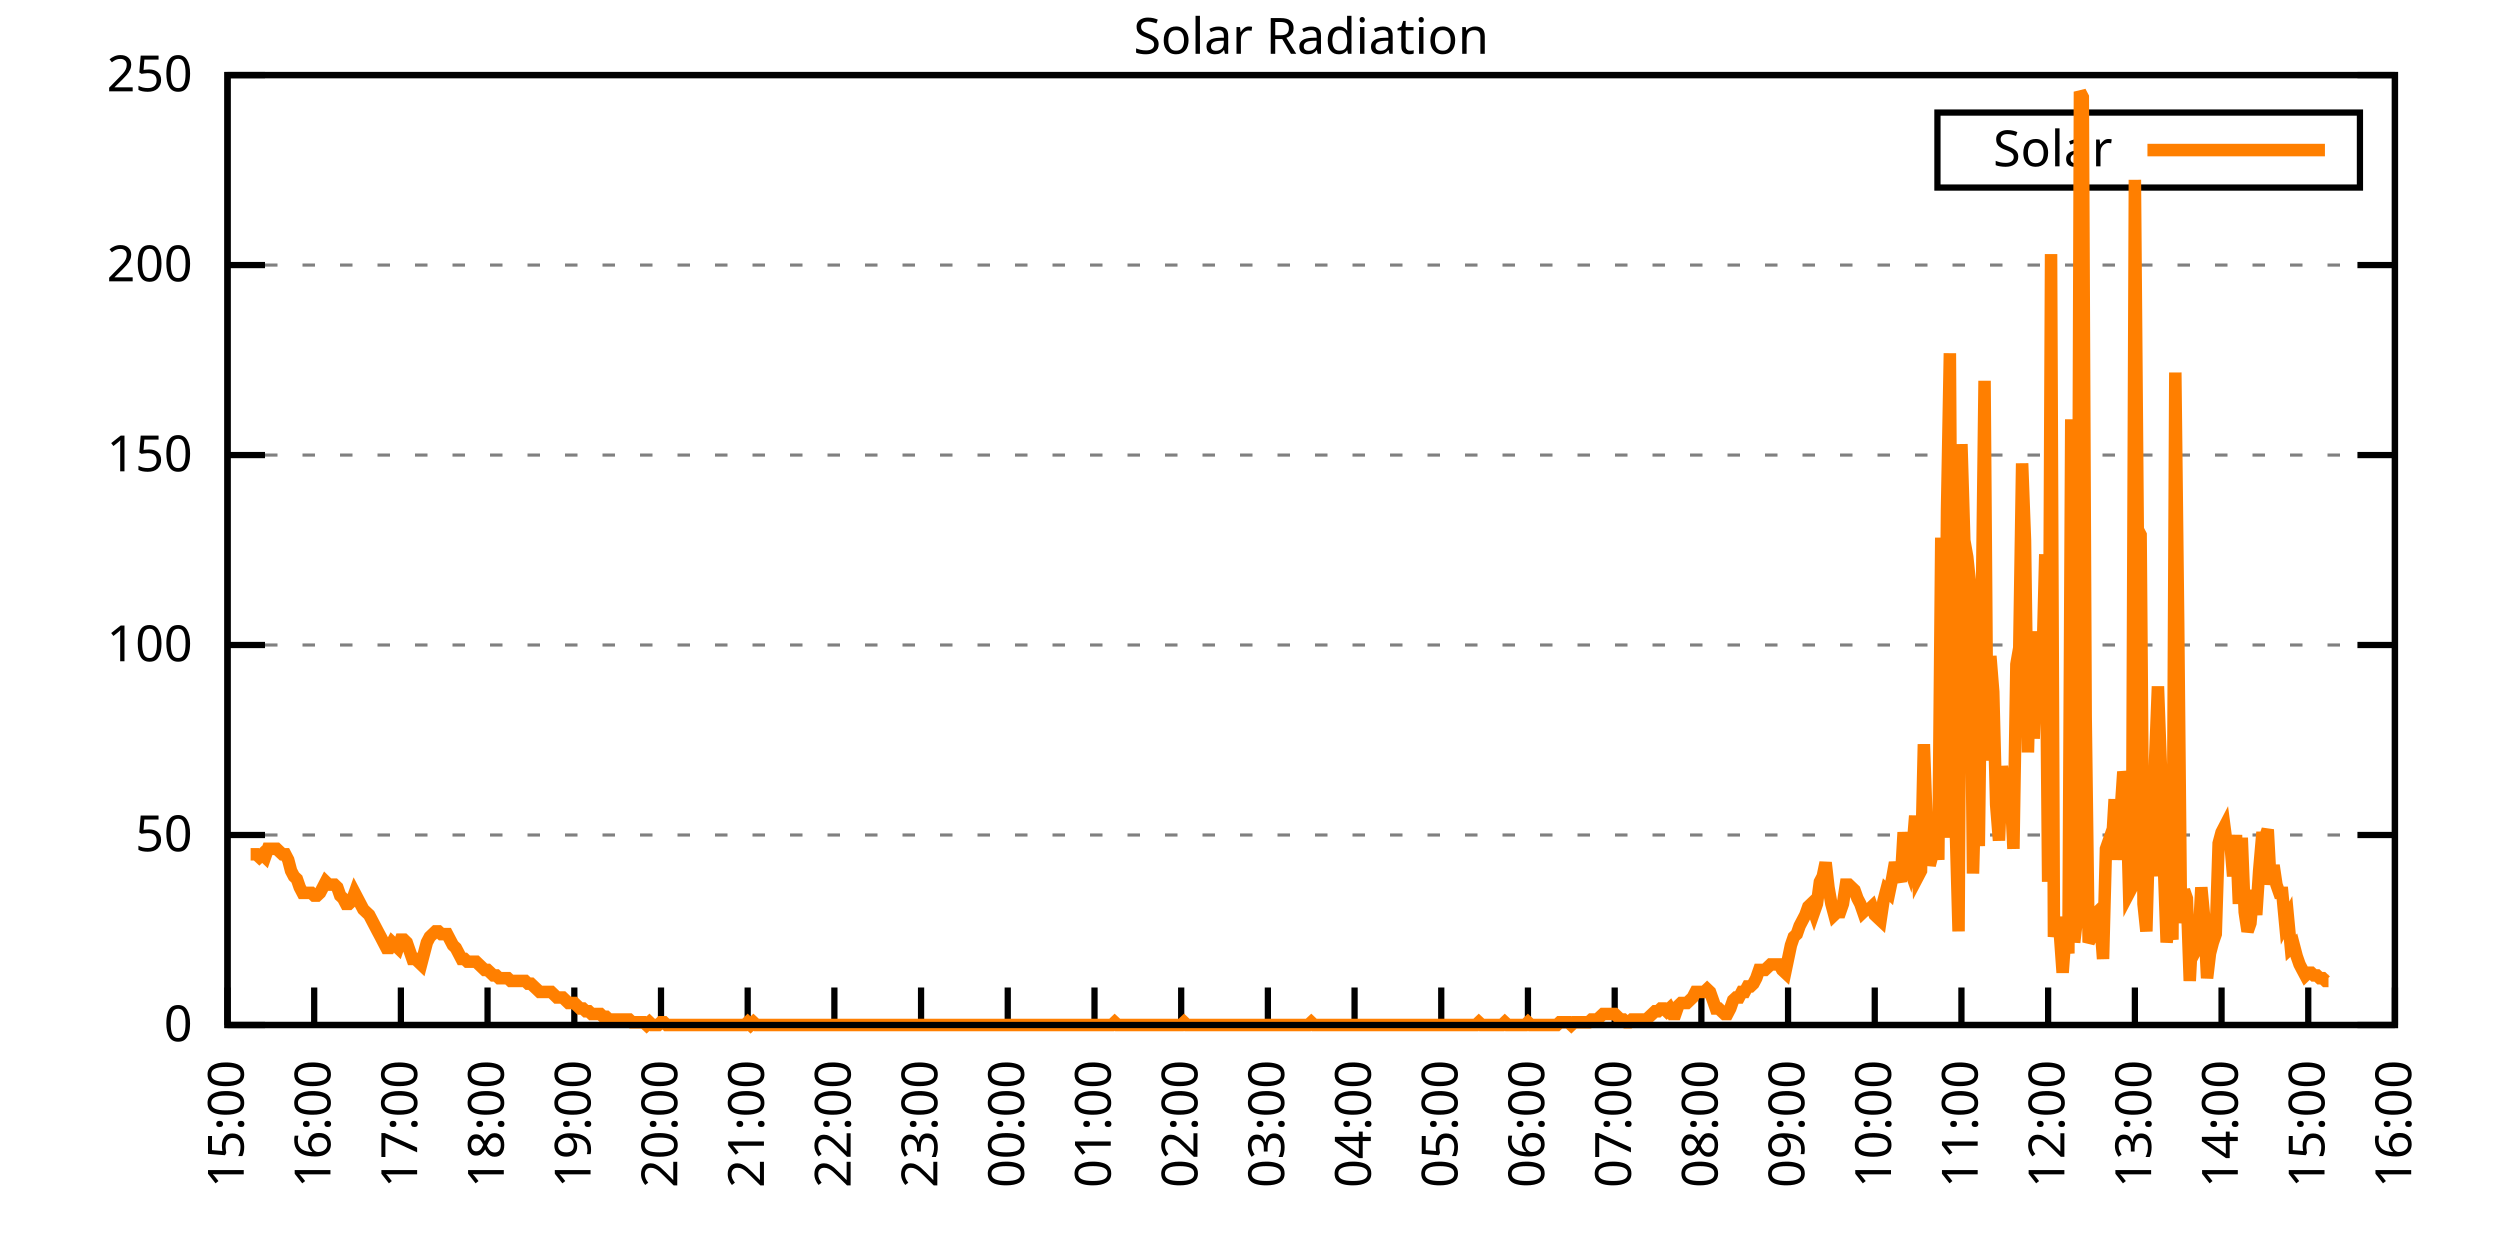
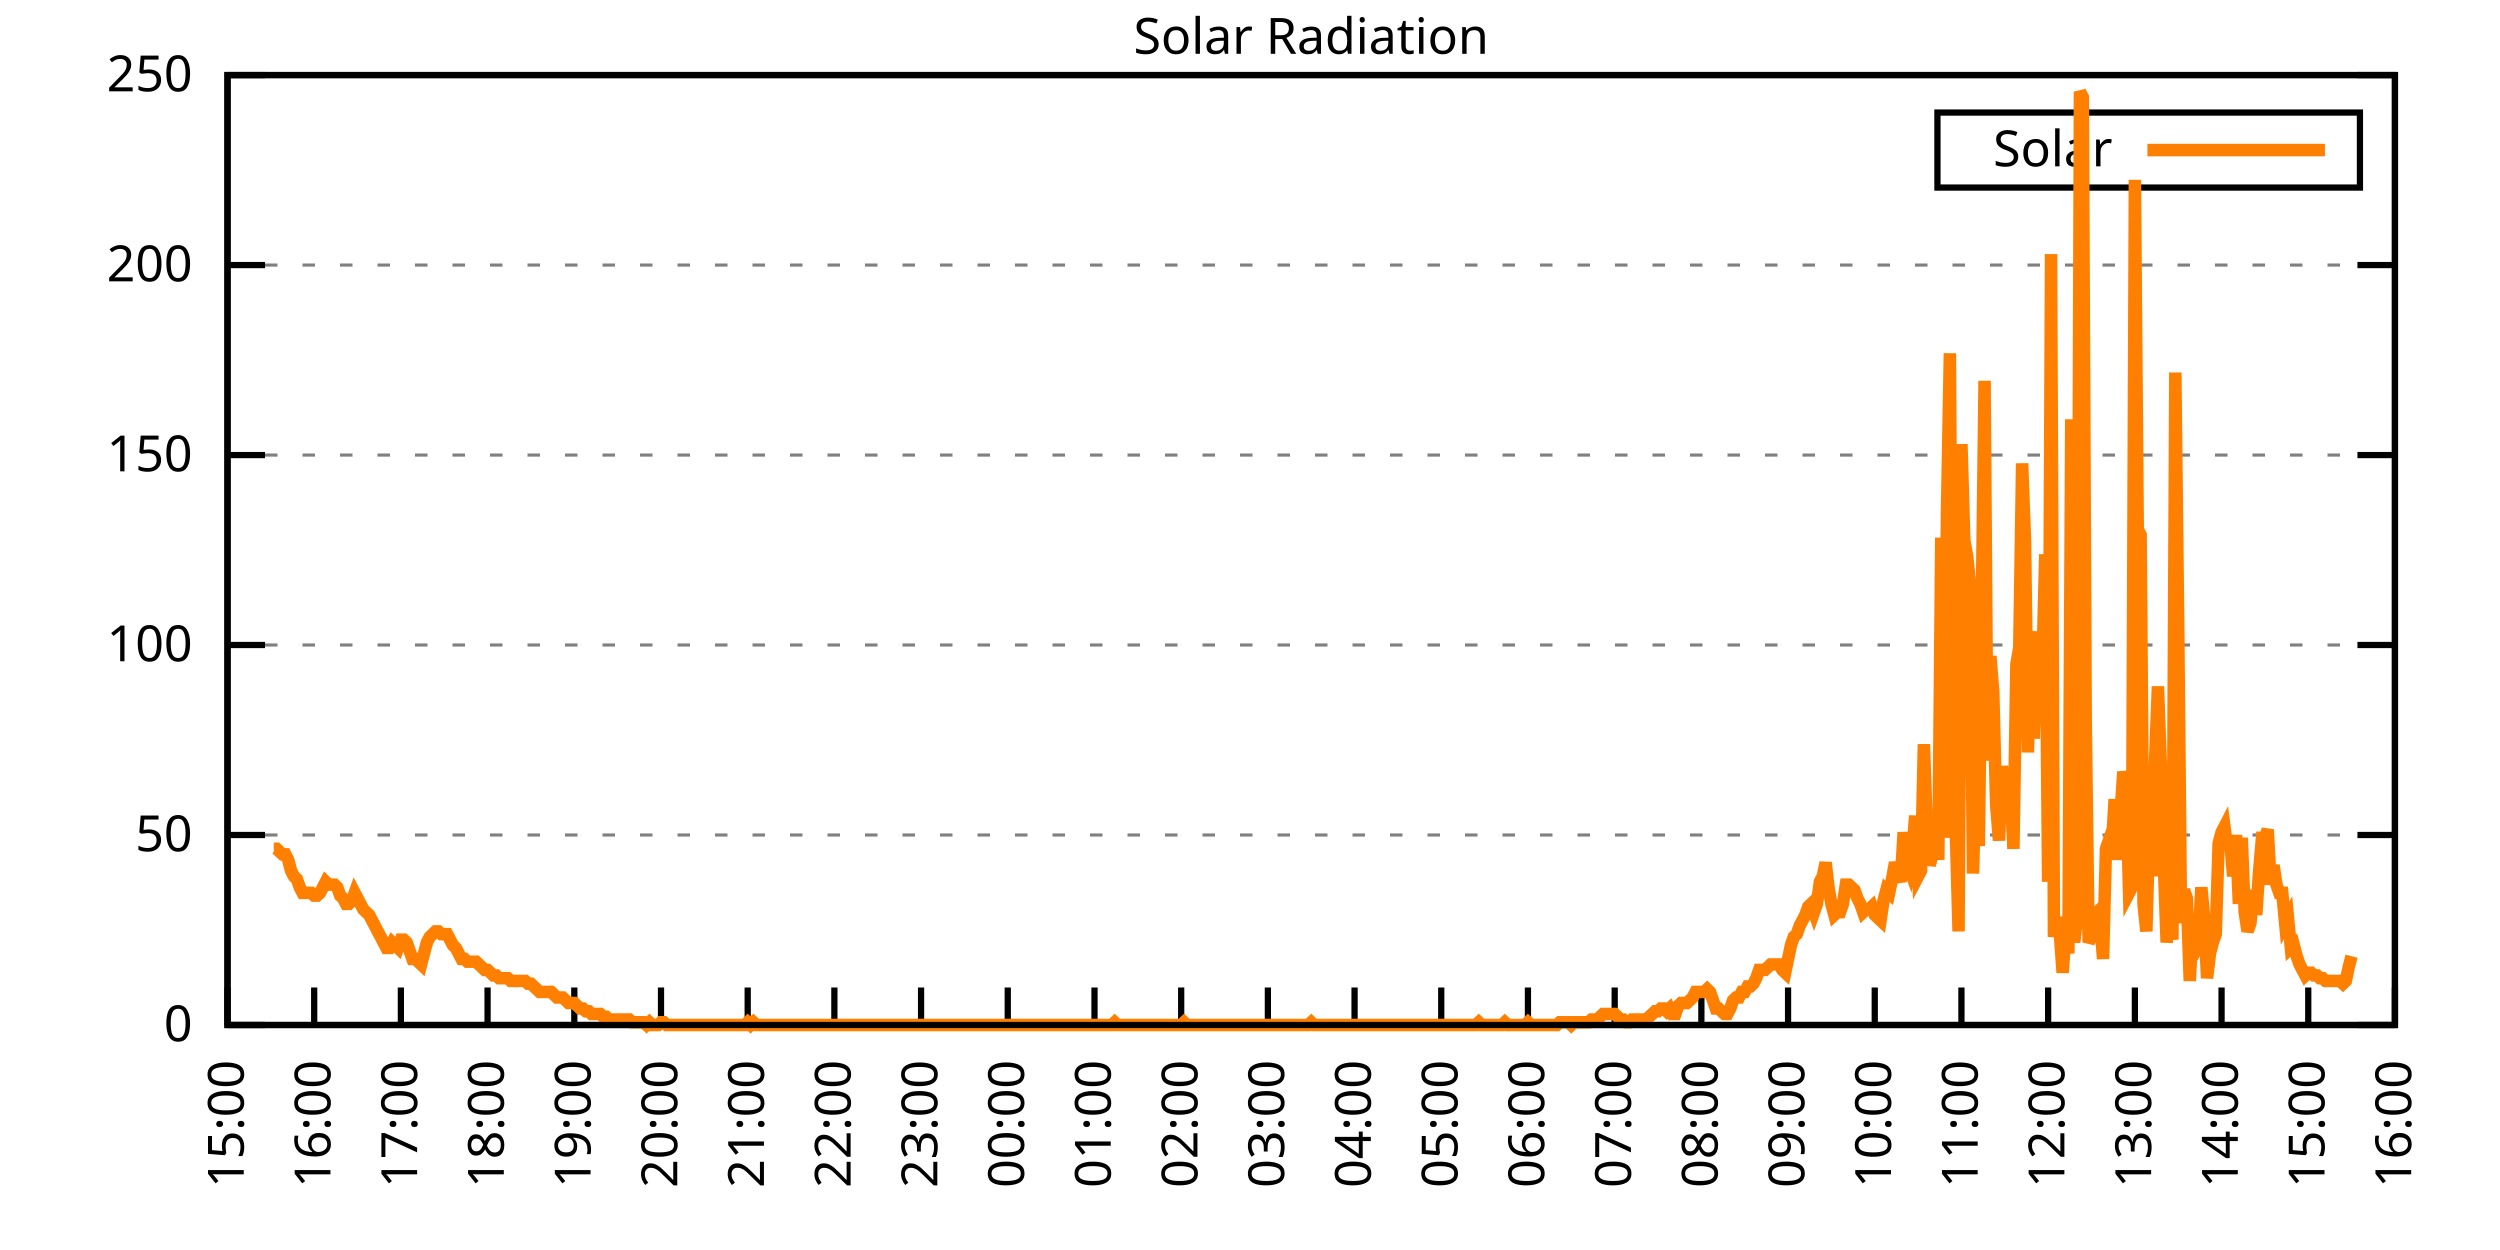
<svg xmlns="http://www.w3.org/2000/svg" xmlns:xlink="http://www.w3.org/1999/xlink" width="400" height="200" viewBox="0 0 400 200">
  <g id="gnuplot_canvas">
    <rect x="0" y="0" width="400" height="200" fill="none" />
    <defs>
      <circle id="gpDot" r="0.5" stroke-width="0.5" stroke="currentColor" />
      <path id="gpPt0" stroke-width="0.333" stroke="currentColor" d="M-1,0 h2 M0,-1 v2" />
      <path id="gpPt1" stroke-width="0.333" stroke="currentColor" d="M-1,-1 L1,1 M1,-1 L-1,1" />
      <path id="gpPt2" stroke-width="0.333" stroke="currentColor" d="M-1,0 L1,0 M0,-1 L0,1 M-1,-1 L1,1 M-1,1 L1,-1" />
      <rect id="gpPt3" stroke-width="0.333" stroke="currentColor" x="-1" y="-1" width="2" height="2" />
      <rect id="gpPt4" stroke-width="0.333" stroke="currentColor" fill="currentColor" x="-1" y="-1" width="2" height="2" />
      <circle id="gpPt5" stroke-width="0.333" stroke="currentColor" cx="0" cy="0" r="1" />
      <use xlink:href="#gpPt5" id="gpPt6" fill="currentColor" stroke="none" />
      <path id="gpPt7" stroke-width="0.333" stroke="currentColor" d="M0,-1.33 L-1.33,0.67 L1.33,0.67 z" />
      <use xlink:href="#gpPt7" id="gpPt8" fill="currentColor" stroke="none" />
      <use xlink:href="#gpPt7" id="gpPt9" stroke="currentColor" transform="rotate(180)" />
      <use xlink:href="#gpPt9" id="gpPt10" fill="currentColor" stroke="none" />
      <use xlink:href="#gpPt3" id="gpPt11" stroke="currentColor" transform="rotate(45)" />
      <use xlink:href="#gpPt11" id="gpPt12" fill="currentColor" stroke="none" />
      <path id="gpPt13" stroke-width="0.333" stroke="currentColor" d="M0,1.330 L1.265,0.411 L0.782,-1.067 L-0.782,-1.076 L-1.265,0.411 z" />
      <use xlink:href="#gpPt13" id="gpPt14" fill="currentColor" stroke="none" />
      <filter id="textbox" filterUnits="objectBoundingBox" x="0" y="0" height="1" width="1">
        <feFlood flood-color="white" flood-opacity="1" result="bgnd" />
        <feComposite in="SourceGraphic" in2="bgnd" operator="atop" />
      </filter>
      <filter id="greybox" filterUnits="objectBoundingBox" x="0" y="0" height="1" width="1">
        <feFlood flood-color="lightgrey" flood-opacity="1" result="grey" />
        <feComposite in="SourceGraphic" in2="grey" operator="atop" />
      </filter>
    </defs>
    <g fill="none" color="white" stroke="currentColor" stroke-width="1.00" stroke-linecap="butt" stroke-linejoin="miter">
</g>
    <g fill="none" color="black" stroke="currentColor" stroke-width="1.00" stroke-linecap="butt" stroke-linejoin="miter">
      <g stroke="none" shape-rendering="crispEdges">
        <polygon fill="rgb(255, 255, 255)" points="36.40,164.00 383.18,164.00 383.18,12.02 36.40,12.02 " />
      </g>
    </g>
    <g fill="none" color="black" stroke="currentColor" stroke-width="1.00" stroke-linecap="butt" stroke-linejoin="miter">
</g>
    <g fill="none" color="black" stroke="black" stroke-width="0.50" stroke-linecap="butt" stroke-linejoin="miter">
</g>
    <g fill="none" color="gray" stroke="currentColor" stroke-width="0.50" stroke-linecap="butt" stroke-linejoin="miter">
      <path stroke="gray" stroke-dasharray="2,4" class="gridline" d="M36.40,164.00 L383.19,164.00  " />
    </g>
    <g fill="none" color="gray" stroke="gray" stroke-width="1.00" stroke-linecap="butt" stroke-linejoin="miter">
</g>
    <g fill="none" color="black" stroke="currentColor" stroke-width="1.00" stroke-linecap="butt" stroke-linejoin="miter">
      <path stroke="black" d="M36.40,164.00 L42.40,164.00 M383.19,164.00 L377.19,164.00  " />
      <g transform="translate(30.80,166.60)" stroke="none" fill="black" font-family="Sans" font-size="8.00" text-anchor="end">
        <text>
          <tspan font-family="Sans"> 0</tspan>
        </text>
      </g>
    </g>
    <g fill="none" color="black" stroke="currentColor" stroke-width="1.00" stroke-linecap="butt" stroke-linejoin="miter">
</g>
    <g fill="none" color="black" stroke="black" stroke-width="0.50" stroke-linecap="butt" stroke-linejoin="miter">
</g>
    <g fill="none" color="gray" stroke="currentColor" stroke-width="0.50" stroke-linecap="butt" stroke-linejoin="miter">
      <path stroke="gray" stroke-dasharray="2,4" class="gridline" d="M36.40,133.60 L383.19,133.60  " />
    </g>
    <g fill="none" color="gray" stroke="gray" stroke-width="1.00" stroke-linecap="butt" stroke-linejoin="miter">
</g>
    <g fill="none" color="black" stroke="currentColor" stroke-width="1.00" stroke-linecap="butt" stroke-linejoin="miter">
      <path stroke="black" d="M36.40,133.60 L42.40,133.60 M383.19,133.60 L377.19,133.60  " />
      <g transform="translate(30.80,136.20)" stroke="none" fill="black" font-family="Sans" font-size="8.00" text-anchor="end">
        <text>
          <tspan font-family="Sans"> 50</tspan>
        </text>
      </g>
    </g>
    <g fill="none" color="black" stroke="currentColor" stroke-width="1.00" stroke-linecap="butt" stroke-linejoin="miter">
</g>
    <g fill="none" color="black" stroke="black" stroke-width="0.50" stroke-linecap="butt" stroke-linejoin="miter">
</g>
    <g fill="none" color="gray" stroke="currentColor" stroke-width="0.50" stroke-linecap="butt" stroke-linejoin="miter">
      <path stroke="gray" stroke-dasharray="2,4" class="gridline" d="M36.40,103.20 L383.19,103.20  " />
    </g>
    <g fill="none" color="gray" stroke="gray" stroke-width="1.00" stroke-linecap="butt" stroke-linejoin="miter">
</g>
    <g fill="none" color="black" stroke="currentColor" stroke-width="1.00" stroke-linecap="butt" stroke-linejoin="miter">
      <path stroke="black" d="M36.40,103.20 L42.40,103.20 M383.19,103.20 L377.19,103.20  " />
      <g transform="translate(30.80,105.80)" stroke="none" fill="black" font-family="Sans" font-size="8.00" text-anchor="end">
        <text>
          <tspan font-family="Sans"> 100</tspan>
        </text>
      </g>
    </g>
    <g fill="none" color="black" stroke="currentColor" stroke-width="1.00" stroke-linecap="butt" stroke-linejoin="miter">
</g>
    <g fill="none" color="black" stroke="black" stroke-width="0.50" stroke-linecap="butt" stroke-linejoin="miter">
</g>
    <g fill="none" color="gray" stroke="currentColor" stroke-width="0.50" stroke-linecap="butt" stroke-linejoin="miter">
      <path stroke="gray" stroke-dasharray="2,4" class="gridline" d="M36.40,72.81 L383.19,72.81  " />
    </g>
    <g fill="none" color="gray" stroke="gray" stroke-width="1.00" stroke-linecap="butt" stroke-linejoin="miter">
</g>
    <g fill="none" color="black" stroke="currentColor" stroke-width="1.00" stroke-linecap="butt" stroke-linejoin="miter">
      <path stroke="black" d="M36.40,72.81 L42.40,72.81 M383.19,72.81 L377.19,72.81  " />
      <g transform="translate(30.80,75.41)" stroke="none" fill="black" font-family="Sans" font-size="8.00" text-anchor="end">
        <text>
          <tspan font-family="Sans"> 150</tspan>
        </text>
      </g>
    </g>
    <g fill="none" color="black" stroke="currentColor" stroke-width="1.00" stroke-linecap="butt" stroke-linejoin="miter">
</g>
    <g fill="none" color="black" stroke="black" stroke-width="0.50" stroke-linecap="butt" stroke-linejoin="miter">
</g>
    <g fill="none" color="gray" stroke="currentColor" stroke-width="0.50" stroke-linecap="butt" stroke-linejoin="miter">
      <path stroke="gray" stroke-dasharray="2,4" class="gridline" d="M36.40,42.41 L383.19,42.41  " />
    </g>
    <g fill="none" color="gray" stroke="gray" stroke-width="1.00" stroke-linecap="butt" stroke-linejoin="miter">
</g>
    <g fill="none" color="black" stroke="currentColor" stroke-width="1.00" stroke-linecap="butt" stroke-linejoin="miter">
      <path stroke="black" d="M36.40,42.41 L42.40,42.41 M383.19,42.41 L377.19,42.41  " />
      <g transform="translate(30.80,45.01)" stroke="none" fill="black" font-family="Sans" font-size="8.00" text-anchor="end">
        <text>
          <tspan font-family="Sans"> 200</tspan>
        </text>
      </g>
    </g>
    <g fill="none" color="black" stroke="currentColor" stroke-width="1.00" stroke-linecap="butt" stroke-linejoin="miter">
</g>
    <g fill="none" color="black" stroke="black" stroke-width="0.50" stroke-linecap="butt" stroke-linejoin="miter">
</g>
    <g fill="none" color="gray" stroke="currentColor" stroke-width="0.50" stroke-linecap="butt" stroke-linejoin="miter">
      <path stroke="gray" stroke-dasharray="2,4" class="gridline" d="M36.40,12.01 L383.19,12.01  " />
    </g>
    <g fill="none" color="gray" stroke="gray" stroke-width="1.00" stroke-linecap="butt" stroke-linejoin="miter">
</g>
    <g fill="none" color="black" stroke="currentColor" stroke-width="1.00" stroke-linecap="butt" stroke-linejoin="miter">
      <path stroke="black" d="M36.40,12.01 L42.40,12.01 M383.19,12.01 L377.19,12.01  " />
      <g transform="translate(30.80,14.61)" stroke="none" fill="black" font-family="Sans" font-size="8.00" text-anchor="end">
        <text>
          <tspan font-family="Sans"> 250</tspan>
        </text>
      </g>
    </g>
    <g fill="none" color="black" stroke="currentColor" stroke-width="1.00" stroke-linecap="butt" stroke-linejoin="miter">
      <path stroke="black" d="M36.40,164.00 L36.40,158.00  " />
      <g transform="translate(39.00,169.60) rotate(270.00)" stroke="none" fill="black" font-family="Sans" font-size="8.00" text-anchor="end">
        <text>
          <tspan font-family="Sans">15:00</tspan>
        </text>
      </g>
    </g>
    <g fill="none" color="black" stroke="currentColor" stroke-width="1.00" stroke-linecap="butt" stroke-linejoin="miter">
      <path stroke="black" d="M50.27,164.00 L50.27,158.00  " />
      <g transform="translate(52.87,169.60) rotate(270.00)" stroke="none" fill="black" font-family="Sans" font-size="8.00" text-anchor="end">
        <text>
          <tspan font-family="Sans">16:00</tspan>
        </text>
      </g>
    </g>
    <g fill="none" color="black" stroke="currentColor" stroke-width="1.00" stroke-linecap="butt" stroke-linejoin="miter">
      <path stroke="black" d="M64.14,164.00 L64.14,158.00  " />
      <g transform="translate(66.74,169.60) rotate(270.00)" stroke="none" fill="black" font-family="Sans" font-size="8.00" text-anchor="end">
        <text>
          <tspan font-family="Sans">17:00</tspan>
        </text>
      </g>
    </g>
    <g fill="none" color="black" stroke="currentColor" stroke-width="1.00" stroke-linecap="butt" stroke-linejoin="miter">
      <path stroke="black" d="M78.01,164.00 L78.01,158.00  " />
      <g transform="translate(80.61,169.60) rotate(270.00)" stroke="none" fill="black" font-family="Sans" font-size="8.00" text-anchor="end">
        <text>
          <tspan font-family="Sans">18:00</tspan>
        </text>
      </g>
    </g>
    <g fill="none" color="black" stroke="currentColor" stroke-width="1.00" stroke-linecap="butt" stroke-linejoin="miter">
      <path stroke="black" d="M91.89,164.00 L91.89,158.00  " />
      <g transform="translate(94.49,169.60) rotate(270.00)" stroke="none" fill="black" font-family="Sans" font-size="8.00" text-anchor="end">
        <text>
          <tspan font-family="Sans">19:00</tspan>
        </text>
      </g>
    </g>
    <g fill="none" color="black" stroke="currentColor" stroke-width="1.00" stroke-linecap="butt" stroke-linejoin="miter">
      <path stroke="black" d="M105.76,164.00 L105.76,158.00  " />
      <g transform="translate(108.36,169.60) rotate(270.00)" stroke="none" fill="black" font-family="Sans" font-size="8.00" text-anchor="end">
        <text>
          <tspan font-family="Sans">20:00</tspan>
        </text>
      </g>
    </g>
    <g fill="none" color="black" stroke="currentColor" stroke-width="1.00" stroke-linecap="butt" stroke-linejoin="miter">
      <path stroke="black" d="M119.63,164.00 L119.63,158.00  " />
      <g transform="translate(122.23,169.60) rotate(270.00)" stroke="none" fill="black" font-family="Sans" font-size="8.00" text-anchor="end">
        <text>
          <tspan font-family="Sans">21:00</tspan>
        </text>
      </g>
    </g>
    <g fill="none" color="black" stroke="currentColor" stroke-width="1.00" stroke-linecap="butt" stroke-linejoin="miter">
      <path stroke="black" d="M133.50,164.00 L133.50,158.00  " />
      <g transform="translate(136.10,169.60) rotate(270.00)" stroke="none" fill="black" font-family="Sans" font-size="8.00" text-anchor="end">
        <text>
          <tspan font-family="Sans">22:00</tspan>
        </text>
      </g>
    </g>
    <g fill="none" color="black" stroke="currentColor" stroke-width="1.00" stroke-linecap="butt" stroke-linejoin="miter">
      <path stroke="black" d="M147.37,164.00 L147.37,158.00  " />
      <g transform="translate(149.97,169.60) rotate(270.00)" stroke="none" fill="black" font-family="Sans" font-size="8.00" text-anchor="end">
        <text>
          <tspan font-family="Sans">23:00</tspan>
        </text>
      </g>
    </g>
    <g fill="none" color="black" stroke="currentColor" stroke-width="1.00" stroke-linecap="butt" stroke-linejoin="miter">
      <path stroke="black" d="M161.24,164.00 L161.24,158.00  " />
      <g transform="translate(163.84,169.60) rotate(270.00)" stroke="none" fill="black" font-family="Sans" font-size="8.00" text-anchor="end">
        <text>
          <tspan font-family="Sans">00:00</tspan>
        </text>
      </g>
    </g>
    <g fill="none" color="black" stroke="currentColor" stroke-width="1.00" stroke-linecap="butt" stroke-linejoin="miter">
      <path stroke="black" d="M175.12,164.00 L175.12,158.00  " />
      <g transform="translate(177.72,169.60) rotate(270.00)" stroke="none" fill="black" font-family="Sans" font-size="8.00" text-anchor="end">
        <text>
          <tspan font-family="Sans">01:00</tspan>
        </text>
      </g>
    </g>
    <g fill="none" color="black" stroke="currentColor" stroke-width="1.00" stroke-linecap="butt" stroke-linejoin="miter">
      <path stroke="black" d="M188.99,164.00 L188.99,158.00  " />
      <g transform="translate(191.59,169.60) rotate(270.00)" stroke="none" fill="black" font-family="Sans" font-size="8.00" text-anchor="end">
        <text>
          <tspan font-family="Sans">02:00</tspan>
        </text>
      </g>
    </g>
    <g fill="none" color="black" stroke="currentColor" stroke-width="1.00" stroke-linecap="butt" stroke-linejoin="miter">
      <path stroke="black" d="M202.86,164.00 L202.86,158.00  " />
      <g transform="translate(205.46,169.60) rotate(270.00)" stroke="none" fill="black" font-family="Sans" font-size="8.00" text-anchor="end">
        <text>
          <tspan font-family="Sans">03:00</tspan>
        </text>
      </g>
    </g>
    <g fill="none" color="black" stroke="currentColor" stroke-width="1.00" stroke-linecap="butt" stroke-linejoin="miter">
      <path stroke="black" d="M216.73,164.00 L216.73,158.00  " />
      <g transform="translate(219.33,169.60) rotate(270.00)" stroke="none" fill="black" font-family="Sans" font-size="8.00" text-anchor="end">
        <text>
          <tspan font-family="Sans">04:00</tspan>
        </text>
      </g>
    </g>
    <g fill="none" color="black" stroke="currentColor" stroke-width="1.00" stroke-linecap="butt" stroke-linejoin="miter">
      <path stroke="black" d="M230.60,164.00 L230.60,158.00  " />
      <g transform="translate(233.20,169.60) rotate(270.00)" stroke="none" fill="black" font-family="Sans" font-size="8.00" text-anchor="end">
        <text>
          <tspan font-family="Sans">05:00</tspan>
        </text>
      </g>
    </g>
    <g fill="none" color="black" stroke="currentColor" stroke-width="1.00" stroke-linecap="butt" stroke-linejoin="miter">
      <path stroke="black" d="M244.47,164.00 L244.47,158.00  " />
      <g transform="translate(247.07,169.60) rotate(270.00)" stroke="none" fill="black" font-family="Sans" font-size="8.00" text-anchor="end">
        <text>
          <tspan font-family="Sans">06:00</tspan>
        </text>
      </g>
    </g>
    <g fill="none" color="black" stroke="currentColor" stroke-width="1.00" stroke-linecap="butt" stroke-linejoin="miter">
      <path stroke="black" d="M258.35,164.00 L258.35,158.00  " />
      <g transform="translate(260.95,169.60) rotate(270.00)" stroke="none" fill="black" font-family="Sans" font-size="8.00" text-anchor="end">
        <text>
          <tspan font-family="Sans">07:00</tspan>
        </text>
      </g>
    </g>
    <g fill="none" color="black" stroke="currentColor" stroke-width="1.00" stroke-linecap="butt" stroke-linejoin="miter">
      <path stroke="black" d="M272.22,164.00 L272.22,158.00  " />
      <g transform="translate(274.82,169.60) rotate(270.00)" stroke="none" fill="black" font-family="Sans" font-size="8.00" text-anchor="end">
        <text>
          <tspan font-family="Sans">08:00</tspan>
        </text>
      </g>
    </g>
    <g fill="none" color="black" stroke="currentColor" stroke-width="1.00" stroke-linecap="butt" stroke-linejoin="miter">
      <path stroke="black" d="M286.09,164.00 L286.09,158.00  " />
      <g transform="translate(288.69,169.60) rotate(270.00)" stroke="none" fill="black" font-family="Sans" font-size="8.00" text-anchor="end">
        <text>
          <tspan font-family="Sans">09:00</tspan>
        </text>
      </g>
    </g>
    <g fill="none" color="black" stroke="currentColor" stroke-width="1.00" stroke-linecap="butt" stroke-linejoin="miter">
      <path stroke="black" d="M299.96,164.00 L299.96,158.00  " />
      <g transform="translate(302.56,169.60) rotate(270.00)" stroke="none" fill="black" font-family="Sans" font-size="8.00" text-anchor="end">
        <text>
          <tspan font-family="Sans">10:00</tspan>
        </text>
      </g>
    </g>
    <g fill="none" color="black" stroke="currentColor" stroke-width="1.00" stroke-linecap="butt" stroke-linejoin="miter">
      <path stroke="black" d="M313.83,164.00 L313.83,158.00  " />
      <g transform="translate(316.43,169.60) rotate(270.00)" stroke="none" fill="black" font-family="Sans" font-size="8.00" text-anchor="end">
        <text>
          <tspan font-family="Sans">11:00</tspan>
        </text>
      </g>
    </g>
    <g fill="none" color="black" stroke="currentColor" stroke-width="1.00" stroke-linecap="butt" stroke-linejoin="miter">
      <path stroke="black" d="M327.70,164.00 L327.70,158.00  " />
      <g transform="translate(330.30,169.60) rotate(270.00)" stroke="none" fill="black" font-family="Sans" font-size="8.00" text-anchor="end">
        <text>
          <tspan font-family="Sans">12:00</tspan>
        </text>
      </g>
    </g>
    <g fill="none" color="black" stroke="currentColor" stroke-width="1.00" stroke-linecap="butt" stroke-linejoin="miter">
      <path stroke="black" d="M341.58,164.00 L341.58,158.00  " />
      <g transform="translate(344.18,169.60) rotate(270.00)" stroke="none" fill="black" font-family="Sans" font-size="8.00" text-anchor="end">
        <text>
          <tspan font-family="Sans">13:00</tspan>
        </text>
      </g>
    </g>
    <g fill="none" color="black" stroke="currentColor" stroke-width="1.00" stroke-linecap="butt" stroke-linejoin="miter">
      <path stroke="black" d="M355.45,164.00 L355.45,158.00  " />
      <g transform="translate(358.05,169.60) rotate(270.00)" stroke="none" fill="black" font-family="Sans" font-size="8.00" text-anchor="end">
        <text>
          <tspan font-family="Sans">14:00</tspan>
        </text>
      </g>
    </g>
    <g fill="none" color="black" stroke="currentColor" stroke-width="1.00" stroke-linecap="butt" stroke-linejoin="miter">
      <path stroke="black" d="M369.32,164.00 L369.32,158.00  " />
      <g transform="translate(371.92,169.60) rotate(270.00)" stroke="none" fill="black" font-family="Sans" font-size="8.00" text-anchor="end">
        <text>
          <tspan font-family="Sans">15:00</tspan>
        </text>
      </g>
    </g>
    <g fill="none" color="black" stroke="currentColor" stroke-width="1.00" stroke-linecap="butt" stroke-linejoin="miter">
      <path stroke="black" d="M383.19,164.00 L383.19,158.00  " />
      <g transform="translate(385.79,169.60) rotate(270.00)" stroke="none" fill="black" font-family="Sans" font-size="8.00" text-anchor="end">
        <text>
          <tspan font-family="Sans">16:00</tspan>
        </text>
      </g>
    </g>
    <g fill="none" color="black" stroke="currentColor" stroke-width="1.00" stroke-linecap="butt" stroke-linejoin="miter">
</g>
    <g fill="none" color="black" stroke="currentColor" stroke-width="1.00" stroke-linecap="butt" stroke-linejoin="miter">
      <path stroke="black" d="M36.40,12.01 L36.40,164.00 L383.19,164.00 L383.19,12.01 L36.40,12.01 Z  " />
    </g>
    <g fill="none" color="black" stroke="currentColor" stroke-width="1.00" stroke-linecap="butt" stroke-linejoin="miter">
</g>
    <g fill="none" color="black" stroke="currentColor" stroke-width="1.00" stroke-linecap="butt" stroke-linejoin="miter">
      <path stroke="black" d="M309.99,30.01 L309.99,18.01 L377.59,18.01 L377.59,30.01 L309.99,30.01 Z  " />
    </g>
    <g id="Solar_Radiation_plot_1">
      <g fill="none" color="white" stroke="black" stroke-width="2.00" stroke-linecap="butt" stroke-linejoin="miter">
</g>
      <g fill="none" color="black" stroke="currentColor" stroke-width="2.00" stroke-linecap="butt" stroke-linejoin="miter">
        <g transform="translate(337.99,26.61)" stroke="none" fill="black" font-family="Sans" font-size="8.00" text-anchor="end">
          <text>
            <tspan font-family="Sans">Solar</tspan>
          </text>
        </g>
      </g>
      <g fill="none" color="black" stroke="currentColor" stroke-width="2.00" stroke-linecap="butt" stroke-linejoin="miter">
-         <path stroke="rgb(255, 127,   0)" d="M343.59,24.01 L371.99,24.01 M40.10,136.69 L40.56,136.69 L41.02,136.69 L41.49,137.13 L41.95,136.69 L42.41,137.13   L42.87,135.81 L43.34,135.81 L43.80,135.81 L44.26,135.81 L44.72,136.25 L45.19,136.69 L45.65,136.69 L46.11,137.57   L46.57,139.33 L47.03,140.21 L47.50,140.65 L47.96,141.98 L48.42,142.86 L48.88,142.86 L49.35,142.86 L49.81,142.86   L50.27,143.30 L50.73,143.30 L51.20,142.86 L51.66,141.98 L52.12,141.09 L52.58,141.54 L53.05,141.54 L53.51,141.54   L53.97,141.98 L54.43,143.30 L54.90,143.74 L55.36,144.62 L55.82,144.62 L56.28,144.18 L56.75,142.86 L57.21,143.74   L57.67,144.62 L58.13,145.50 L58.59,145.94 L59.06,146.38 L59.52,147.26 L59.98,148.14 L60.44,149.02 L60.91,149.90   L61.37,150.79 L61.83,151.67 L62.29,151.67 L62.76,150.79 L63.22,151.23 L63.68,151.67 L64.14,150.34 L64.61,150.34   L65.07,150.79 L65.53,152.11 L65.99,153.43 L66.46,153.43 L66.92,153.87 L67.38,154.31 L67.84,152.55 L68.30,150.79   L68.77,149.90 L69.23,149.46 L69.69,149.02 L70.15,149.02 L70.62,149.46 L71.08,149.46 L71.54,149.46 L72.00,150.34   L72.47,151.23 L72.93,151.67 L73.39,152.55 L73.85,153.43 L74.32,153.43 L74.78,153.87 L75.24,153.87 L75.70,153.87   L76.17,153.87 L76.63,154.31 L77.09,154.75 L77.55,155.19 L78.01,155.19 L78.48,155.63 L78.94,156.07 L79.40,156.07   L79.86,156.51 L80.33,156.51 L80.79,156.51 L81.25,156.51 L81.71,156.95 L82.18,156.95 L82.64,156.95 L83.10,156.95   L83.56,156.95 L84.03,156.95 L84.49,157.39 L84.95,157.39 L85.41,157.83 L85.88,158.27 L86.34,158.71 L86.80,158.71   L87.26,158.71 L87.72,158.71 L88.19,158.71 L88.65,159.15 L89.11,159.60 L89.57,159.60 L90.04,159.60 L90.50,160.04   L90.96,160.48 L91.42,160.48 L91.89,160.48 L92.35,160.92 L92.81,161.36 L93.27,161.36 L93.74,161.80 L94.20,161.80   L94.66,162.24 L95.12,162.24 L95.59,162.24 L96.05,162.24 L96.51,162.68 L96.97,162.68 L97.44,163.12 L97.90,163.12   L98.36,163.12 L98.82,163.12 L99.28,163.12 L99.75,163.12 L100.21,163.12 L100.67,163.12 L101.13,163.56 L101.60,163.56   L102.06,163.56 L102.52,163.56 L102.98,163.56 L103.45,164.00 L103.91,163.56 L104.37,164.00 L104.83,164.00 L105.30,164.00   L105.76,163.56 L106.22,163.56 L106.68,164.00 L107.15,164.00 L107.61,164.00 L108.07,164.00 L108.53,164.00 L108.99,164.00   L109.46,164.00 L109.92,164.00 L110.38,164.00 L110.84,164.00 L111.31,164.00 L111.77,164.00 L112.23,164.00 L112.69,164.00   L113.16,164.00 L113.62,164.00 L114.08,164.00 L114.54,164.00 L115.01,164.00 L115.47,164.00 L115.93,164.00 L116.39,164.00   L116.86,164.00 L117.32,164.00 L117.78,164.00 L118.24,164.00 L118.70,164.00 L119.17,164.00 L119.63,163.56 L120.09,164.00   L120.55,163.56 L121.02,164.00 L121.48,164.00 L121.94,164.00 L122.40,164.00 L122.87,164.00 L123.33,164.00 L123.79,164.00   L124.25,164.00 L124.72,164.00 L125.18,164.00 L125.64,164.00 L126.10,164.00 L126.57,164.00 L127.03,164.00 L127.49,164.00   L127.95,164.00 L128.41,164.00 L128.88,164.00 L129.34,164.00 L129.80,164.00 L130.26,164.00 L130.73,164.00 L131.19,164.00   L131.65,164.00 L132.11,164.00 L132.58,164.00 L133.04,164.00 L133.50,164.00 L133.96,164.00 L134.43,164.00 L134.89,164.00   L135.35,164.00 L135.81,164.00 L136.28,164.00 L136.74,164.00 L137.20,164.00 L137.66,164.00 L138.13,164.00 L138.59,164.00   L139.05,164.00 L139.51,164.00 L139.97,164.00 L140.44,164.00 L140.90,164.00 L141.36,164.00 L141.82,164.00 L142.29,164.00   L142.75,164.00 L143.21,164.00 L143.67,164.00 L144.14,164.00 L144.60,164.00 L145.06,164.00 L145.52,164.00 L145.99,164.00   L146.45,164.00 L146.91,164.00 L147.37,164.00 L147.84,164.00 L148.30,164.00 L148.76,164.00 L149.22,164.00 L149.68,164.00   L150.15,164.00 L150.61,164.00 L151.07,164.00 L151.53,164.00 L152.00,164.00 L152.46,164.00 L152.92,164.00 L153.38,164.00   L153.85,164.00 L154.31,164.00 L154.77,164.00 L155.23,164.00 L155.70,164.00 L156.16,164.00 L156.62,164.00 L157.08,164.00   L157.55,164.00 L158.01,164.00 L158.47,164.00 L158.93,164.00 L159.39,164.00 L159.86,164.00 L160.32,164.00 L160.78,164.00   L161.24,164.00 L161.71,164.00 L162.17,164.00 L162.63,164.00 L163.09,164.00 L163.56,164.00 L164.02,164.00 L164.48,164.00   L164.94,164.00 L165.41,164.00 L165.87,164.00 L166.33,164.00 L166.79,164.00 L167.26,164.00 L167.72,164.00 L168.18,164.00   L168.64,164.00 L169.10,164.00 L169.57,164.00 L170.03,164.00 L170.49,164.00 L170.95,164.00 L171.42,164.00 L171.88,164.00   L172.34,164.00 L172.80,164.00 L173.27,164.00 L173.73,164.00 L174.19,164.00 L174.65,164.00 L175.12,164.00 L175.58,164.00   L176.04,164.00 L176.50,164.00 L176.97,164.00 L177.43,164.00 L177.89,164.00 L178.35,163.56 L178.82,164.00 L179.28,164.00   L179.74,164.00 L180.20,164.00 L180.66,164.00 L181.13,164.00 L181.59,164.00 L182.05,164.00 L182.51,164.00 L182.98,164.00   L183.44,164.00 L183.90,164.00 L184.36,164.00 L184.83,164.00 L185.29,164.00 L185.75,164.00 L186.21,164.00 L186.68,164.00   L187.14,164.00 L187.60,164.00 L188.06,164.00 L188.53,164.00 L188.99,164.00 L189.45,163.56 L189.91,164.00 L190.37,164.00   L190.84,164.00 L191.30,164.00 L191.76,164.00 L192.22,164.00 L192.69,164.00 L193.15,164.00 L193.61,164.00 L194.07,164.00   L194.54,164.00 L195.00,164.00 L195.46,164.00 L195.92,164.00 L196.39,164.00 L196.85,164.00 L197.31,164.00 L197.77,164.00   L198.24,164.00 L198.70,164.00 L199.16,164.00 L199.62,164.00 L200.08,164.00 L200.55,164.00 L201.01,164.00 L201.47,164.00   L201.93,164.00 L202.40,164.00 L202.86,164.00 L203.32,164.00 L203.78,164.00 L204.25,164.00 L204.71,164.00 L205.17,164.00   L205.63,164.00 L206.10,164.00 L206.56,164.00 L207.02,164.00 L207.48,164.00 L207.95,164.00 L208.41,164.00 L208.87,164.00   L209.33,164.00 L209.80,163.56 L210.26,164.00 L210.72,164.00 L211.18,164.00 L211.64,164.00 L212.11,164.00 L212.57,164.00   L213.03,164.00 L213.49,164.00 L213.96,164.00 L214.42,164.00 L214.88,164.00 L215.34,164.00 L215.81,164.00 L216.27,164.00   L216.73,164.00 L217.19,164.00 L217.66,164.00 L218.12,164.00 L218.58,164.00 L219.04,164.00 L219.51,164.00 L219.97,164.00   L220.43,164.00 L220.89,164.00 L221.35,164.00 L221.82,164.00 L222.28,164.00 L222.74,164.00 L223.20,164.00 L223.67,164.00   L224.13,164.00 L224.59,164.00 L225.05,164.00 L225.52,164.00 L225.98,164.00 L226.44,164.00 L226.90,164.00 L227.37,164.00   L227.83,164.00 L228.29,164.00 L228.75,164.00 L229.22,164.00 L229.68,164.00 L230.14,164.00 L230.60,164.00 L231.06,164.00   L231.53,164.00 L231.99,164.00 L232.45,164.00 L232.91,164.00 L233.38,164.00 L233.84,164.00 L234.30,164.00 L234.76,164.00   L235.23,164.00 L235.69,164.00 L236.15,164.00 L236.61,163.56 L237.08,164.00 L237.54,164.00 L238.00,164.00 L238.46,164.00   L238.93,164.00 L239.39,164.00 L239.85,164.00 L240.31,164.00 L240.77,163.56 L241.24,164.00 L241.70,164.00 L242.16,164.00   L242.62,164.00 L243.09,164.00 L243.55,164.00 L244.01,164.00 L244.47,163.56 L244.94,164.00 L245.40,164.00 L245.86,164.00   L246.32,164.00 L246.79,164.00 L247.25,164.00 L247.71,164.00 L248.17,164.00 L248.64,164.00 L249.10,164.00 L249.56,163.56   L250.02,163.56 L250.49,163.56 L250.95,163.56 L251.41,164.00 L251.87,163.56 L252.33,163.56 L252.80,163.56 L253.26,163.56   L253.72,163.56 L254.18,163.56 L254.65,163.12 L255.11,163.12 L255.57,163.12 L256.03,162.68 L256.50,162.24 L256.96,162.24   L257.42,162.24 L257.88,162.24 L258.35,162.24 L258.81,162.68 L259.27,163.12 L259.73,163.12 L260.20,163.56 L260.66,163.56   L261.12,163.12 L261.58,163.12 L262.04,163.12 L262.51,163.12 L262.97,163.12 L263.43,163.12 L263.89,162.68 L264.36,162.24   L264.82,161.80 L265.28,161.80 L265.74,161.36 L266.21,161.36 L266.67,161.80 L267.13,161.36 L267.59,162.24 L268.06,162.24   L268.52,160.92 L268.98,160.48 L269.44,160.48 L269.91,160.48 L270.37,160.04 L270.83,159.60 L271.29,158.71 L271.75,158.71   L272.22,158.71 L272.68,158.71 L273.14,158.27 L273.60,158.71 L274.07,160.04 L274.53,161.36 L274.99,161.36 L275.45,161.80   L275.92,162.24 L276.38,162.24 L276.84,161.36 L277.30,160.04 L277.77,159.60 L278.23,159.60 L278.69,158.71 L279.15,158.71   L279.62,157.83 L280.08,157.83 L280.54,157.39 L281.00,156.51 L281.46,155.19 L281.93,155.19 L282.39,155.19 L282.85,154.75   L283.31,154.31 L283.78,154.31 L284.24,154.31 L284.70,154.31 L285.16,155.19 L285.63,155.63 L286.09,153.43 L286.55,151.23   L287.01,149.90 L287.48,149.46 L287.94,148.14 L288.40,147.26 L288.86,146.38 L289.33,145.06 L289.79,144.62 L290.25,145.94   L290.71,144.62 L291.18,141.09 L291.64,140.21 L292.10,138.01 L292.56,141.98 L293.02,144.62 L293.49,146.38 L293.95,145.94   L294.41,145.94 L294.87,144.62 L295.34,141.54 L295.80,141.54 L296.26,141.98 L296.72,142.42 L297.19,143.74 L297.65,144.62   L298.11,145.94 L298.57,145.50 L299.04,145.50 L299.50,145.06 L299.96,146.38 L300.42,146.82 L300.89,147.26 L301.35,144.18   L301.81,142.42 L302.27,142.86 L302.73,140.65 L303.20,138.01 L303.66,139.77 L304.12,141.09 L304.58,133.17 L305.05,137.57   L305.51,138.89 L305.97,136.25 L306.43,130.52 L306.90,140.21 L307.36,139.33 L307.82,119.07 L308.28,132.28 L308.75,138.45   L309.21,136.69 L309.67,132.28 L310.13,137.57 L310.60,86.03 L311.06,134.05 L311.52,81.63 L311.98,56.52 L312.44,131.40   L312.91,132.28 L313.37,149.02 L313.83,71.06 L314.29,86.47 L314.76,89.12 L315.22,93.52 L315.68,139.77 L316.14,122.59   L316.61,135.37 L317.07,98.37 L317.53,60.93 L317.99,121.71 L318.46,104.97 L318.92,110.70 L319.38,128.76 L319.84,134.49   L320.31,122.59 L320.77,126.56 L321.23,123.03 L321.69,126.12 L322.15,135.81 L322.62,106.30 L323.08,103.65 L323.54,74.14   L324.00,86.47 L324.47,120.39 L324.93,101.01 L325.39,118.19 L325.85,104.97 L326.32,112.46 L326.78,106.74 L327.24,88.68   L327.70,141.09 L328.17,40.66 L328.63,149.90 L329.09,146.82 L329.55,149.02 L330.02,155.63 L330.48,149.46 L330.94,152.55   L331.40,67.09 L331.87,150.79 L332.33,146.82 L332.79,14.67 L333.25,15.55 L333.71,114.67 L334.18,150.79 L334.64,149.90   L335.10,146.38 L335.56,145.94 L336.03,147.26 L336.49,153.43 L336.95,135.81 L337.41,134.49 L337.88,135.81 L338.34,127.88   L338.80,137.57 L339.26,130.52 L339.73,123.47 L340.19,125.68 L340.65,142.86 L341.11,141.98 L341.58,28.77 L342.04,84.71   L342.50,85.59 L342.96,144.62 L343.42,149.02 L343.89,131.84 L344.35,140.21 L344.81,121.71 L345.27,109.82 L345.74,122.59   L346.20,138.01 L346.66,150.79 L347.12,146.82 L347.59,150.34 L348.05,59.60 L348.51,99.69 L348.97,147.70 L349.44,142.42   L349.90,143.74 L350.36,156.95 L350.82,148.14 L351.29,152.11 L351.75,151.23 L352.21,141.98 L352.67,146.82 L353.13,156.51   L353.60,152.55 L354.06,150.79 L354.52,149.46 L354.98,134.93 L355.45,133.17 L355.91,132.28 L356.37,135.81 L356.83,134.49   L357.30,140.21 L357.76,133.61 L358.22,144.62 L358.68,134.05 L359.15,145.94 L359.61,149.02 L360.07,147.70 L360.53,142.42   L361.00,146.38 L361.46,139.33 L361.92,134.05 L362.38,134.05 L362.84,132.73 L363.31,141.54 L363.77,138.45 L364.23,141.54   L364.69,142.86 L365.16,142.86 L365.62,147.70 L366.08,146.82 L366.54,151.67 L367.01,151.23 L367.47,152.99 L367.93,154.31   L368.39,155.19 L368.86,156.07 L369.32,155.63 L369.78,155.63 L370.24,156.07 L370.71,156.07 L371.17,156.51 L371.63,156.51   L372.09,156.95 L372.56,156.95  " />
+         <path stroke="rgb(255, 127,   0)" d="M343.59,24.01 L371.99,24.01 M43.80,135.81 L44.26,135.81 L44.72,136.25 L45.19,136.69 L45.65,136.69 L46.11,137.57   L46.57,139.33 L47.03,140.21 L47.50,140.65 L47.96,141.98 L48.42,142.86 L48.88,142.86 L49.35,142.86 L49.81,142.86   L50.27,143.30 L50.73,143.30 L51.20,142.86 L51.66,141.98 L52.12,141.09 L52.58,141.54 L53.05,141.54 L53.51,141.54   L53.97,141.98 L54.43,143.30 L54.90,143.74 L55.36,144.62 L55.82,144.62 L56.28,144.18 L56.75,142.86 L57.21,143.74   L57.67,144.62 L58.13,145.50 L58.59,145.94 L59.06,146.38 L59.52,147.26 L59.98,148.14 L60.44,149.02 L60.91,149.90   L61.37,150.79 L61.83,151.67 L62.29,151.67 L62.76,150.79 L63.22,151.23 L63.68,151.67 L64.14,150.34 L64.61,150.34   L65.07,150.79 L65.53,152.11 L65.99,153.43 L66.46,153.43 L66.92,153.87 L67.38,154.31 L67.84,152.55 L68.30,150.79   L68.77,149.90 L69.23,149.46 L69.69,149.02 L70.15,149.02 L70.62,149.46 L71.08,149.46 L71.54,149.46 L72.00,150.34   L72.47,151.23 L72.93,151.67 L73.39,152.55 L73.85,153.43 L74.32,153.43 L74.78,153.87 L75.24,153.87 L75.70,153.87   L76.17,153.87 L76.63,154.31 L77.09,154.75 L77.55,155.19 L78.01,155.19 L78.48,155.63 L78.94,156.07 L79.40,156.07   L79.86,156.51 L80.33,156.51 L80.79,156.51 L81.25,156.51 L81.71,156.95 L82.18,156.95 L82.64,156.95 L83.10,156.95   L83.56,156.95 L84.03,156.95 L84.49,157.39 L84.95,157.39 L85.41,157.83 L85.88,158.27 L86.34,158.71 L86.80,158.71   L87.26,158.71 L87.72,158.71 L88.19,158.71 L88.65,159.15 L89.11,159.60 L89.57,159.60 L90.04,159.60 L90.50,160.04   L90.96,160.48 L91.42,160.48 L91.89,160.48 L92.35,160.92 L92.81,161.36 L93.27,161.36 L93.74,161.80 L94.20,161.80   L94.66,162.24 L95.12,162.24 L95.59,162.24 L96.05,162.24 L96.51,162.68 L96.97,162.68 L97.44,163.12 L97.90,163.12   L98.36,163.12 L98.82,163.12 L99.28,163.12 L99.75,163.12 L100.21,163.12 L100.67,163.12 L101.13,163.56 L101.60,163.56   L102.06,163.56 L102.52,163.56 L102.98,163.56 L103.45,164.00 L103.91,163.56 L104.37,164.00 L104.83,164.00 L105.30,164.00   L105.76,163.56 L106.22,163.56 L106.68,164.00 L107.15,164.00 L107.61,164.00 L108.07,164.00 L108.53,164.00 L108.99,164.00   L109.46,164.00 L109.92,164.00 L110.38,164.00 L110.84,164.00 L111.31,164.00 L111.77,164.00 L112.23,164.00 L112.69,164.00   L113.16,164.00 L113.62,164.00 L114.08,164.00 L114.54,164.00 L115.01,164.00 L115.47,164.00 L115.93,164.00 L116.39,164.00   L116.86,164.00 L117.32,164.00 L117.78,164.00 L118.24,164.00 L118.70,164.00 L119.17,164.00 L119.63,163.56 L120.09,164.00   L120.55,163.56 L121.02,164.00 L121.48,164.00 L121.94,164.00 L122.40,164.00 L122.87,164.00 L123.33,164.00 L123.79,164.00   L124.25,164.00 L124.72,164.00 L125.18,164.00 L125.64,164.00 L126.10,164.00 L126.57,164.00 L127.03,164.00 L127.49,164.00   L127.95,164.00 L128.41,164.00 L128.88,164.00 L129.34,164.00 L129.80,164.00 L130.26,164.00 L130.73,164.00 L131.19,164.00   L131.65,164.00 L132.11,164.00 L132.58,164.00 L133.04,164.00 L133.50,164.00 L133.96,164.00 L134.43,164.00 L134.89,164.00   L135.35,164.00 L135.81,164.00 L136.28,164.00 L136.74,164.00 L137.20,164.00 L137.66,164.00 L138.13,164.00 L138.59,164.00   L139.05,164.00 L139.51,164.00 L139.97,164.00 L140.44,164.00 L140.90,164.00 L141.36,164.00 L141.82,164.00 L142.29,164.00   L142.75,164.00 L143.21,164.00 L143.67,164.00 L144.14,164.00 L144.60,164.00 L145.06,164.00 L145.52,164.00 L145.99,164.00   L146.45,164.00 L146.91,164.00 L147.37,164.00 L147.84,164.00 L148.30,164.00 L148.76,164.00 L149.22,164.00 L149.68,164.00   L150.15,164.00 L150.61,164.00 L151.07,164.00 L151.53,164.00 L152.00,164.00 L152.46,164.00 L152.92,164.00 L153.38,164.00   L153.85,164.00 L154.31,164.00 L154.77,164.00 L155.23,164.00 L155.70,164.00 L156.16,164.00 L156.62,164.00 L157.08,164.00   L157.55,164.00 L158.01,164.00 L158.47,164.00 L158.93,164.00 L159.39,164.00 L159.86,164.00 L160.32,164.00 L160.78,164.00   L161.24,164.00 L161.71,164.00 L162.17,164.00 L162.63,164.00 L163.09,164.00 L163.56,164.00 L164.02,164.00 L164.48,164.00   L164.94,164.00 L165.41,164.00 L165.87,164.00 L166.33,164.00 L166.79,164.00 L167.26,164.00 L167.72,164.00 L168.18,164.00   L168.64,164.00 L169.10,164.00 L169.57,164.00 L170.03,164.00 L170.49,164.00 L170.95,164.00 L171.42,164.00 L171.88,164.00   L172.34,164.00 L172.80,164.00 L173.27,164.00 L173.73,164.00 L174.19,164.00 L174.65,164.00 L175.12,164.00 L175.58,164.00   L176.04,164.00 L176.50,164.00 L176.97,164.00 L177.43,164.00 L177.89,164.00 L178.35,163.56 L178.82,164.00 L179.28,164.00   L179.74,164.00 L180.20,164.00 L180.66,164.00 L181.13,164.00 L181.59,164.00 L182.05,164.00 L182.51,164.00 L182.98,164.00   L183.44,164.00 L183.90,164.00 L184.36,164.00 L184.83,164.00 L185.29,164.00 L185.75,164.00 L186.21,164.00 L186.68,164.00   L187.14,164.00 L187.60,164.00 L188.06,164.00 L188.53,164.00 L188.99,164.00 L189.45,163.56 L189.91,164.00 L190.37,164.00   L190.84,164.00 L191.30,164.00 L191.76,164.00 L192.22,164.00 L192.69,164.00 L193.15,164.00 L193.61,164.00 L194.07,164.00   L194.54,164.00 L195.00,164.00 L195.46,164.00 L195.92,164.00 L196.39,164.00 L196.85,164.00 L197.31,164.00 L197.77,164.00   L198.24,164.00 L198.70,164.00 L199.16,164.00 L199.62,164.00 L200.08,164.00 L200.55,164.00 L201.01,164.00 L201.47,164.00   L201.93,164.00 L202.40,164.00 L202.86,164.00 L203.32,164.00 L203.78,164.00 L204.25,164.00 L204.71,164.00 L205.17,164.00   L205.63,164.00 L206.10,164.00 L206.56,164.00 L207.02,164.00 L207.48,164.00 L207.95,164.00 L208.41,164.00 L208.87,164.00   L209.33,164.00 L209.80,163.56 L210.26,164.00 L210.72,164.00 L211.18,164.00 L211.64,164.00 L212.11,164.00 L212.57,164.00   L213.03,164.00 L213.49,164.00 L213.96,164.00 L214.42,164.00 L214.88,164.00 L215.34,164.00 L215.81,164.00 L216.27,164.00   L216.73,164.00 L217.19,164.00 L217.66,164.00 L218.12,164.00 L218.58,164.00 L219.04,164.00 L219.51,164.00 L219.97,164.00   L220.43,164.00 L220.89,164.00 L221.35,164.00 L221.82,164.00 L222.28,164.00 L222.74,164.00 L223.20,164.00 L223.67,164.00   L224.13,164.00 L224.59,164.00 L225.05,164.00 L225.52,164.00 L225.98,164.00 L226.44,164.00 L226.90,164.00 L227.37,164.00   L227.83,164.00 L228.29,164.00 L228.75,164.00 L229.22,164.00 L229.68,164.00 L230.14,164.00 L230.60,164.00 L231.06,164.00   L231.53,164.00 L231.99,164.00 L232.45,164.00 L232.91,164.00 L233.38,164.00 L233.84,164.00 L234.30,164.00 L234.76,164.00   L235.23,164.00 L235.69,164.00 L236.15,164.00 L236.61,163.56 L237.08,164.00 L237.54,164.00 L238.00,164.00 L238.46,164.00   L238.93,164.00 L239.39,164.00 L239.85,164.00 L240.31,164.00 L240.77,163.56 L241.24,164.00 L241.70,164.00 L242.16,164.00   L242.62,164.00 L243.09,164.00 L243.55,164.00 L244.01,164.00 L244.47,163.56 L244.94,164.00 L245.40,164.00 L245.86,164.00   L246.32,164.00 L246.79,164.00 L247.25,164.00 L247.71,164.00 L248.17,164.00 L248.64,164.00 L249.10,164.00 L249.56,163.56   L250.02,163.56 L250.49,163.56 L250.95,163.56 L251.41,164.00 L251.87,163.56 L252.33,163.56 L252.80,163.56 L253.26,163.56   L253.72,163.56 L254.18,163.56 L254.65,163.12 L255.11,163.12 L255.57,163.12 L256.03,162.68 L256.50,162.24 L256.96,162.24   L257.42,162.24 L257.88,162.24 L258.35,162.24 L258.81,162.68 L259.27,163.12 L259.73,163.12 L260.20,163.56 L260.66,163.56   L261.12,163.12 L261.58,163.12 L262.04,163.12 L262.51,163.12 L262.97,163.12 L263.43,163.12 L263.89,162.68 L264.36,162.24   L264.82,161.80 L265.28,161.80 L265.74,161.36 L266.21,161.36 L266.67,161.80 L267.13,161.36 L267.59,162.24 L268.06,162.24   L268.52,160.92 L268.98,160.48 L269.44,160.48 L269.91,160.48 L270.37,160.04 L270.83,159.60 L271.29,158.71 L271.75,158.71   L272.22,158.71 L272.68,158.71 L273.14,158.27 L273.60,158.71 L274.07,160.04 L274.53,161.36 L274.99,161.36 L275.45,161.80   L275.92,162.24 L276.38,162.24 L276.84,161.36 L277.30,160.04 L277.77,159.60 L278.23,159.60 L278.69,158.71 L279.15,158.71   L279.62,157.83 L280.08,157.83 L280.54,157.39 L281.00,156.51 L281.46,155.19 L281.93,155.19 L282.39,155.19 L282.85,154.75   L283.31,154.31 L283.78,154.31 L284.24,154.31 L284.70,154.31 L285.16,155.19 L285.63,155.63 L286.09,153.43 L286.55,151.23   L287.01,149.90 L287.48,149.46 L287.94,148.14 L288.40,147.26 L288.86,146.38 L289.33,145.06 L289.79,144.62 L290.25,145.94   L290.71,144.62 L291.18,141.09 L291.64,140.21 L292.10,138.01 L292.56,141.98 L293.02,144.62 L293.49,146.38 L293.95,145.94   L294.41,145.94 L294.87,144.62 L295.34,141.54 L295.80,141.54 L296.26,141.98 L296.72,142.42 L297.19,143.74 L297.65,144.62   L298.11,145.94 L298.57,145.50 L299.04,145.50 L299.50,145.06 L299.96,146.38 L300.42,146.82 L300.89,147.26 L301.35,144.18   L301.81,142.42 L302.27,142.86 L302.73,140.65 L303.20,138.01 L303.66,139.77 L304.12,141.09 L304.58,133.17 L305.05,137.57   L305.51,138.89 L305.97,136.25 L306.43,130.52 L306.90,140.21 L307.36,139.33 L307.82,119.07 L308.28,132.28 L308.75,138.45   L309.21,136.69 L309.67,132.28 L310.13,137.57 L310.60,86.03 L311.06,134.05 L311.52,81.63 L311.98,56.52 L312.44,131.40   L312.91,132.28 L313.37,149.02 L313.83,71.06 L314.29,86.47 L314.76,89.12 L315.22,93.52 L315.68,139.77 L316.14,122.59   L316.61,135.37 L317.07,98.37 L317.53,60.93 L317.99,121.71 L318.46,104.97 L318.92,110.70 L319.38,128.76 L319.84,134.49   L320.31,122.59 L320.77,126.56 L321.23,123.03 L321.69,126.12 L322.15,135.81 L322.62,106.30 L323.08,103.65 L323.54,74.14   L324.00,86.47 L324.47,120.39 L324.93,101.01 L325.39,118.19 L325.85,104.97 L326.32,112.46 L326.78,106.74 L327.24,88.68   L327.70,141.09 L328.17,40.66 L328.63,149.90 L329.09,146.82 L329.55,149.02 L330.02,155.63 L330.48,149.46 L330.94,152.55   L331.40,67.09 L331.87,150.79 L332.33,146.82 L332.79,14.67 L333.25,15.55 L333.71,114.67 L334.18,150.79 L334.64,149.90   L335.10,146.38 L335.56,145.94 L336.03,147.26 L336.49,153.43 L336.95,135.81 L337.41,134.49 L337.88,135.81 L338.34,127.88   L338.80,137.57 L339.26,130.52 L339.73,123.47 L340.19,125.68 L340.65,142.86 L341.11,141.98 L341.58,28.77 L342.04,84.71   L342.50,85.59 L342.96,144.62 L343.42,149.02 L343.89,131.84 L344.35,140.21 L344.81,121.71 L345.27,109.82 L345.74,122.59   L346.20,138.01 L346.66,150.79 L347.12,146.82 L347.59,150.34 L348.05,59.60 L348.51,99.69 L348.97,147.70 L349.44,142.42   L349.90,143.74 L350.36,156.95 L350.82,148.14 L351.29,152.11 L351.75,151.23 L352.21,141.98 L352.67,146.82 L353.13,156.51   L353.60,152.55 L354.06,150.79 L354.52,149.46 L354.98,134.93 L355.45,133.17 L355.91,132.28 L356.37,135.81 L356.83,134.49   L357.30,140.21 L357.76,133.61 L358.22,144.62 L358.68,134.05 L359.15,145.94 L359.61,149.02 L360.07,147.70 L360.53,142.42   L361.00,146.38 L361.46,139.33 L361.92,134.05 L362.38,134.05 L362.84,132.73 L363.31,141.54 L363.77,138.45 L364.23,141.54   L364.69,142.86 L365.16,142.86 L365.62,147.70 L366.08,146.82 L366.54,151.67 L367.01,151.23 L367.47,152.99 L367.93,154.31   L368.39,155.19 L368.86,156.07 L369.32,155.63 L369.78,155.63 L370.24,156.07 L370.71,156.07 L371.17,156.51 L371.63,156.51   L372.09,156.95 L372.56,156.95 L373.02,156.95 L373.48,156.95 L373.94,156.95 L374.40,156.95 L374.87,157.39 L375.33,156.95   L375.79,154.75 L376.25,152.99  " />
      </g>
    </g>
    <g fill="none" color="black" stroke="currentColor" stroke-width="2.00" stroke-linecap="butt" stroke-linejoin="miter">
</g>
    <g fill="none" color="black" stroke="black" stroke-width="1.00" stroke-linecap="butt" stroke-linejoin="miter">
</g>
    <g fill="none" color="black" stroke="currentColor" stroke-width="1.00" stroke-linecap="butt" stroke-linejoin="miter">
      <path stroke="black" d="M36.40,12.01 L36.40,164.00 L383.19,164.00 L383.19,12.01 L36.40,12.01 Z  " />
      <g transform="translate(6.80,88.01) rotate(270.00)" stroke="none" fill="black" font-family="Sans" font-size="8.00" text-anchor="middle">
        <text />
      </g>
    </g>
    <g fill="none" color="black" stroke="currentColor" stroke-width="1.00" stroke-linecap="butt" stroke-linejoin="miter">
</g>
    <g fill="none" color="black" stroke="currentColor" stroke-width="1.00" stroke-linecap="butt" stroke-linejoin="miter">
      <g transform="translate(209.79,8.61)" stroke="none" fill="black" font-family="Sans" font-size="8.00" text-anchor="middle">
        <text>
          <tspan font-family="Sans">Solar Radiation</tspan>
        </text>
      </g>
    </g>
    <g fill="none" color="black" stroke="currentColor" stroke-width="1.00" stroke-linecap="butt" stroke-linejoin="miter">
</g>
  </g>
</svg>
